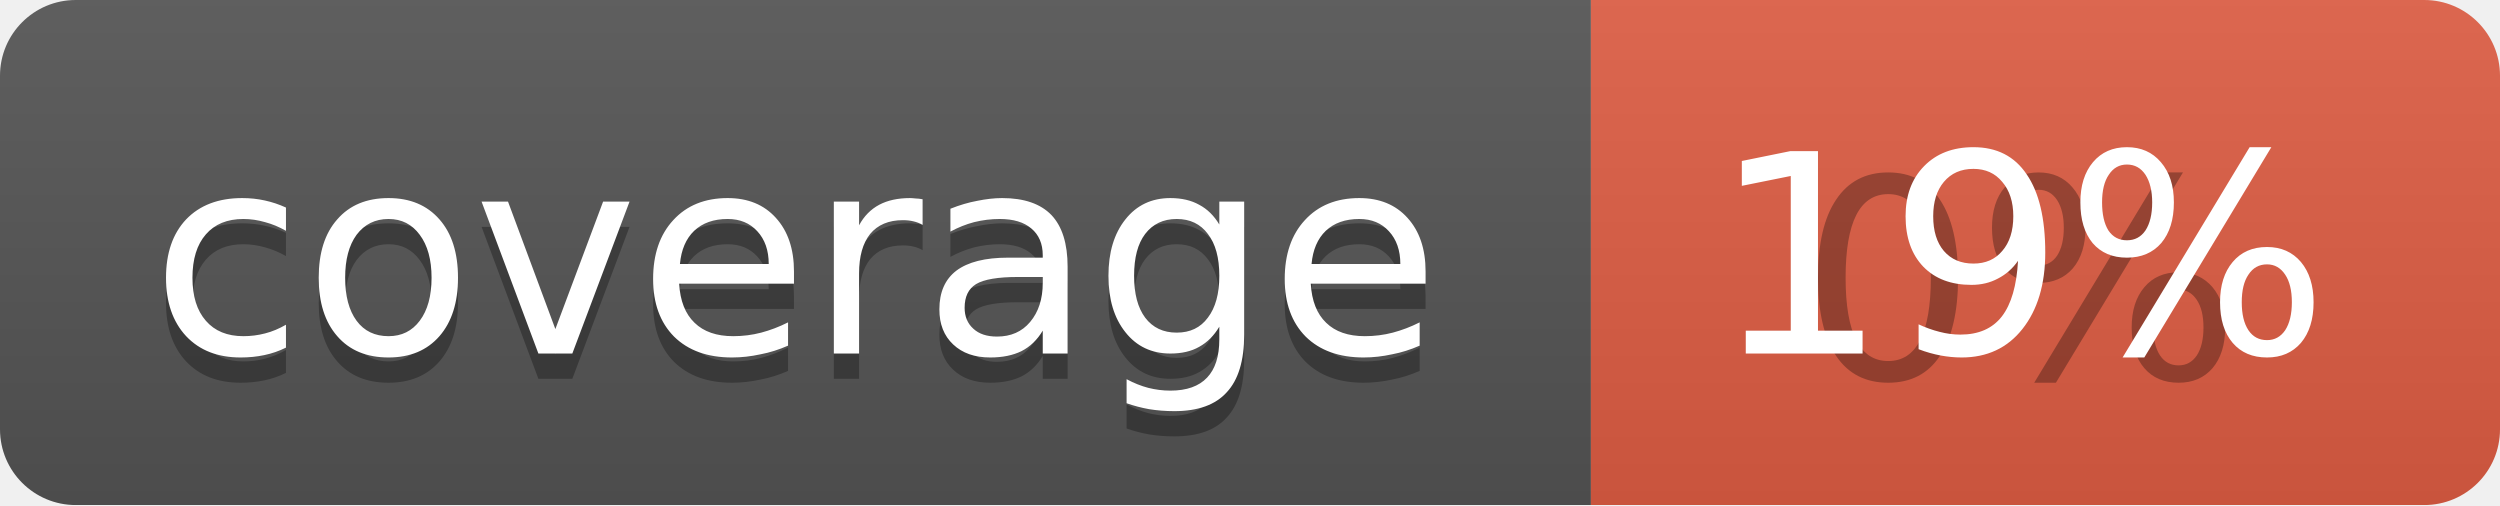
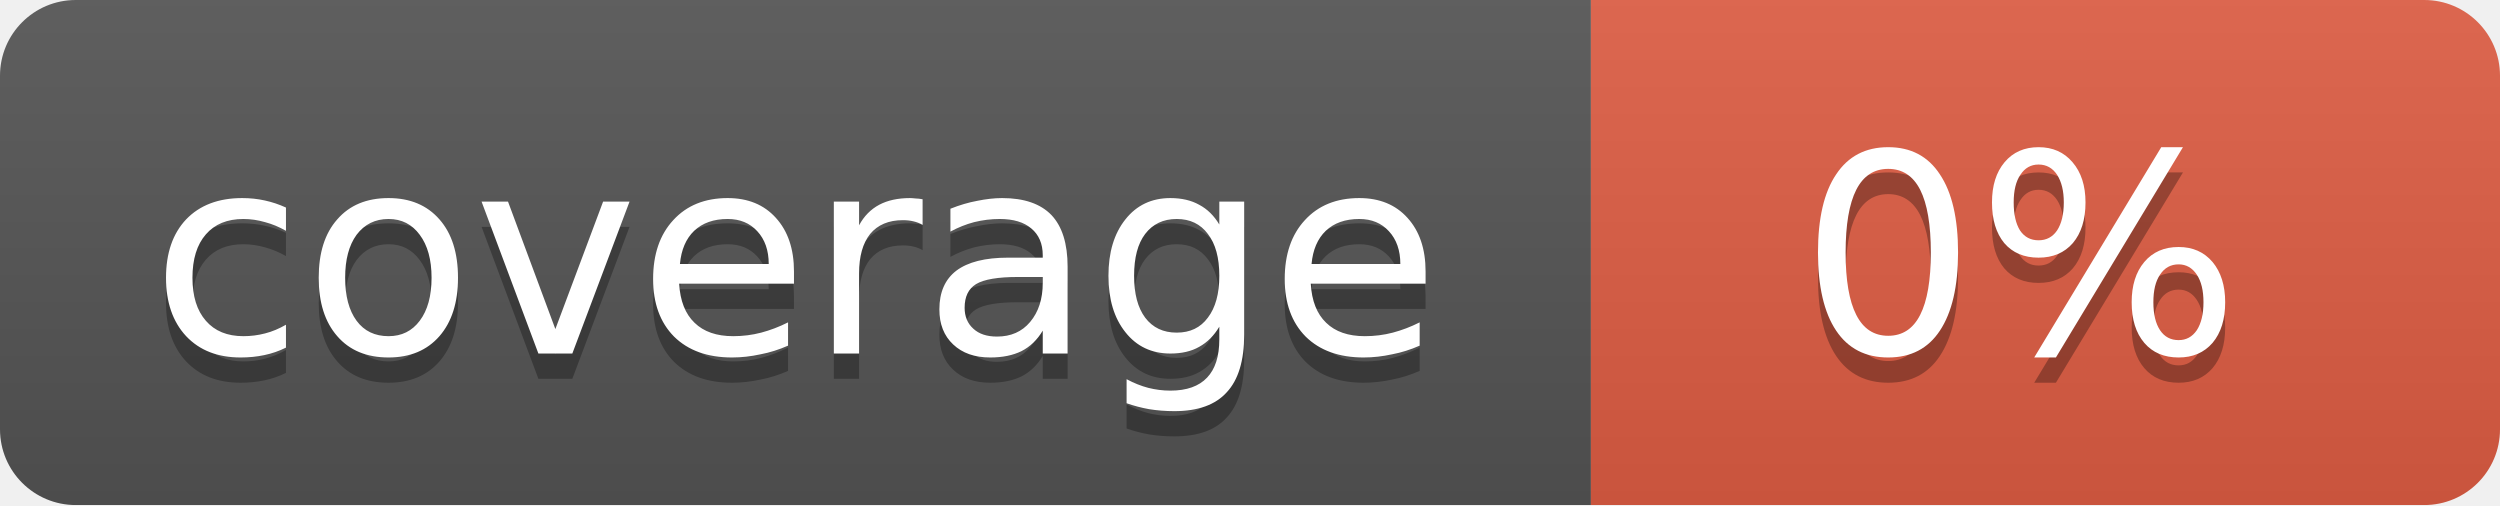
<svg xmlns="http://www.w3.org/2000/svg" width="99" height="20">
  <linearGradient id="b" x2="0" y2="100%">
    <stop offset="0" stop-color="#bbb" stop-opacity=".1" />
    <stop offset="1" stop-opacity=".1" />
  </linearGradient>
  <mask id="a">
    <rect width="99" height="20" rx="3" fill="#fff" />
  </mask>
  <g mask="url(#a)">
    <path fill="#555" d="M0 0h63v20H0z" />
    <path fill="#e05d44" d="M63 0h36v20H63z" />
    <path fill="url(#b)" d="M0 0h99v20H0z" />
  </g>
  <g fill="#fff" text-anchor="middle" font-family="DejaVu Sans,Verdana,Geneva,sans-serif" font-size="11">
    <text x="31.5" y="15" fill="#010101" fill-opacity=".3">coverage</text>
    <text x="31.5" y="14">coverage</text>
    <text x="80" y="15" fill="#010101" fill-opacity=".3">0%</text>
-     <text x="80" y="14">19%</text>
+     <text x="80" y="14">0%</text>
  </g>
</svg>
